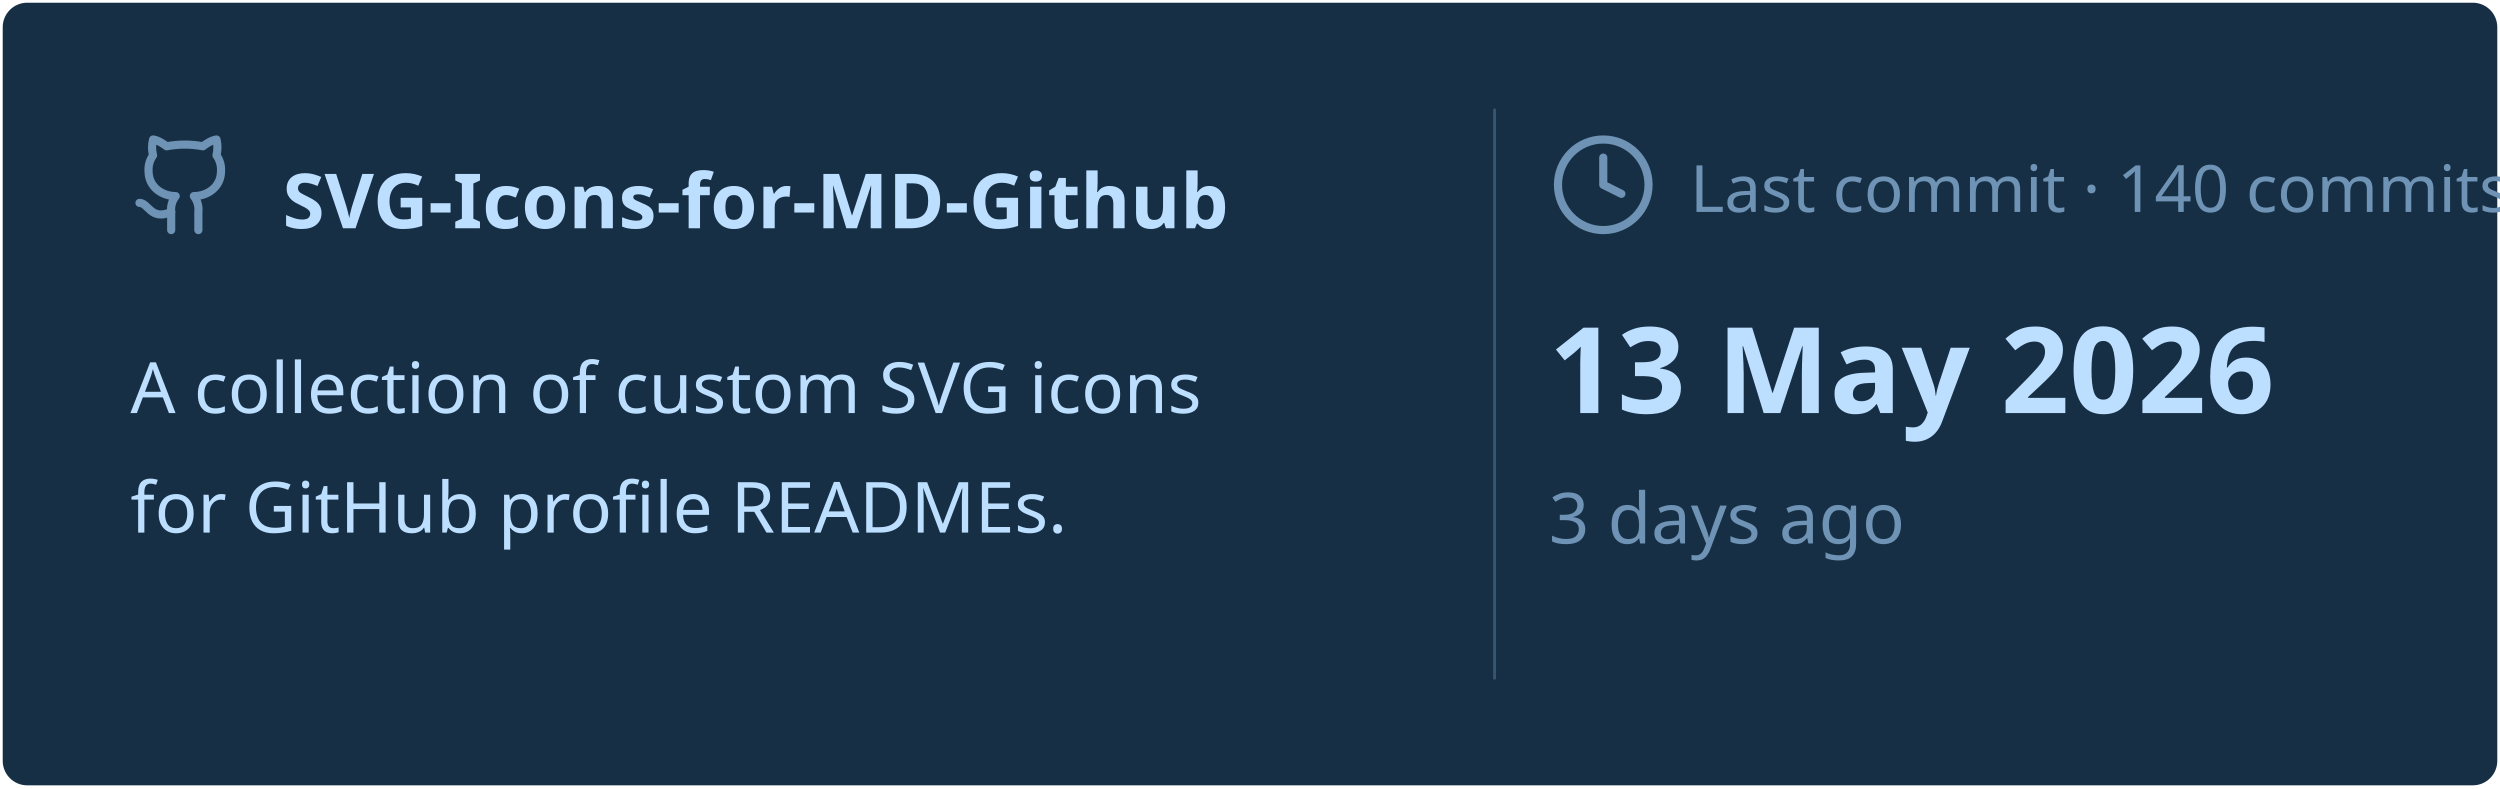
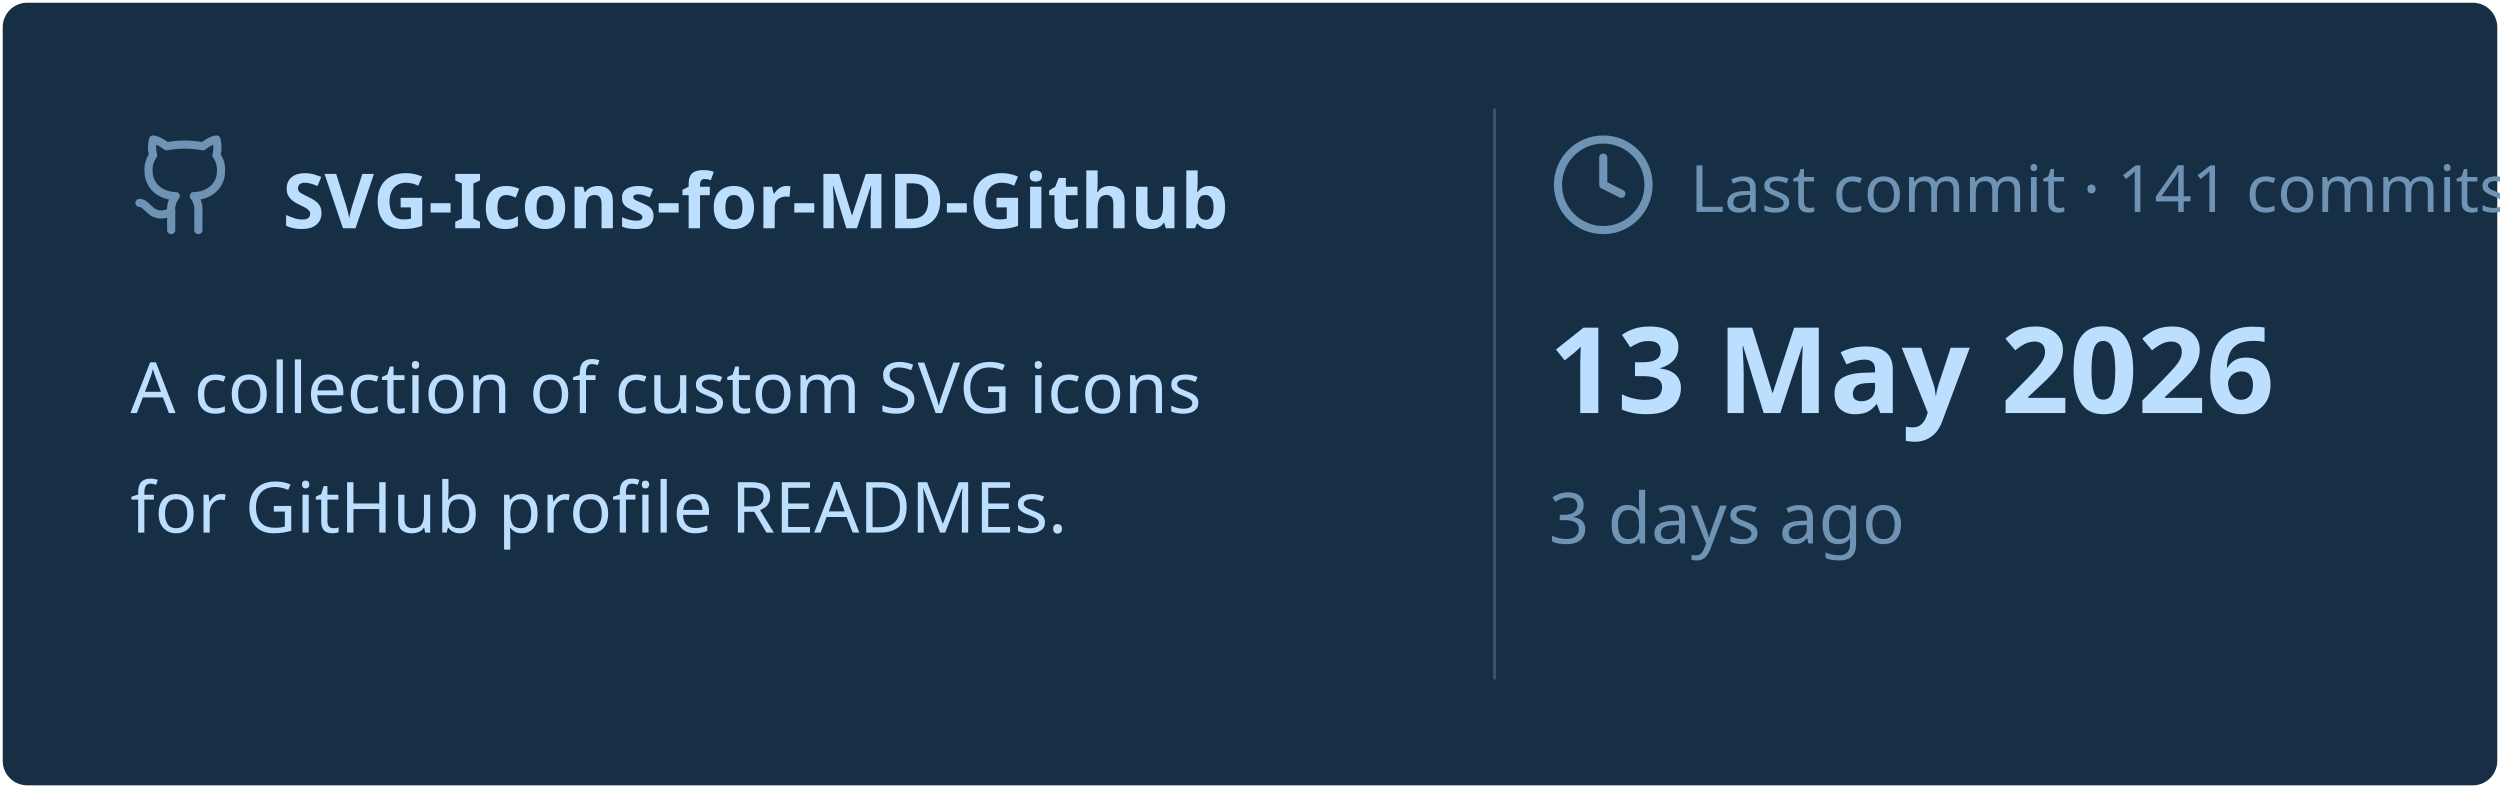
<svg xmlns="http://www.w3.org/2000/svg" viewBox="0 0 460 145" width="460px" height="145px">
  <rect stroke="#000000" stroke-opacity="0" fill="#172F45" rx="4.5" x="0.5" y="0.5" width="459" height="144" />
  <g transform="translate(24, 42)">
    <svg x="0" y="-18" width="20" height="20" viewBox="0 0 24 24" fill="none" stroke="#6E93B5" stroke-width="1.8" stroke-linecap="round" stroke-linejoin="round">
      <path d="M15 22v-4a4.8 4.8 0 0 0-1-3.5c3 0 6-2 6-5.5.08-1.25-.27-2.48-1-3.5.28-1.15.28-2.35 0-3.5 0 0-1 0-3 1.5-2.64-.5-5.36-.5-8 0C6 2 5 2 5 2c-.3 1.15-.3 2.35 0 3.5A5.403 5.403 0 0 0 4 9c0 3.5 3 5.5 6 5.5-.39.49-.68 1.05-.85 1.65-.17.6-.22 1.23-.15 1.85v4" />
      <path d="M9 18c-4.51 2-5-2-7-2" />
    </svg>
    <text x="28" y="0" font-family="&quot;Segoe UI&quot;, Ubuntu, sans-serif" font-size="14" font-weight="700" fill="#BDDFFF">SVG-Icons-for-MD-Github</text>
  </g>
  <text x="24" y="76" font-family="&quot;Segoe UI&quot;, Ubuntu, sans-serif" font-size="13" font-weight="400" fill="#BDDFFF">A collection of custom SVG icons</text>
  <text x="24" y="98" font-family="&quot;Segoe UI&quot;, Ubuntu, sans-serif" font-size="13" font-weight="400" fill="#BDDFFF">for GitHub profile READMEs.</text>
  <line x1="275" y1="20" x2="275" y2="125" stroke="#6E93B5" stroke-width="0.5" stroke-opacity="0.4" />
  <svg x="285" y="24" width="20" height="20" viewBox="0 0 24 24" fill="none" stroke="#6E93B5" stroke-width="1.8" stroke-linecap="round" stroke-linejoin="round">
    <circle cx="12" cy="12" r="10" />
    <polyline points="12 6 12 12 16 14" />
  </svg>
-   <text x="311" y="39" font-family="&quot;Segoe UI&quot;, Ubuntu, sans-serif" font-size="12" font-weight="400" fill="#6E93B5">Last commit · 140 commits</text>
+   <text x="311" y="39" font-family="&quot;Segoe UI&quot;, Ubuntu, sans-serif" font-size="12" font-weight="400" fill="#6E93B5">Last commit · 141 commits</text>
  <text x="285" y="76" font-family="&quot;Segoe UI&quot;, Ubuntu, sans-serif" font-size="22" font-weight="700" fill="#BDDFFF">13 May 2026</text>
  <text x="285" y="100" font-family="&quot;Segoe UI&quot;, Ubuntu, sans-serif" font-size="13" font-weight="400" fill="#6E93B5">3 days ago</text>
</svg>
